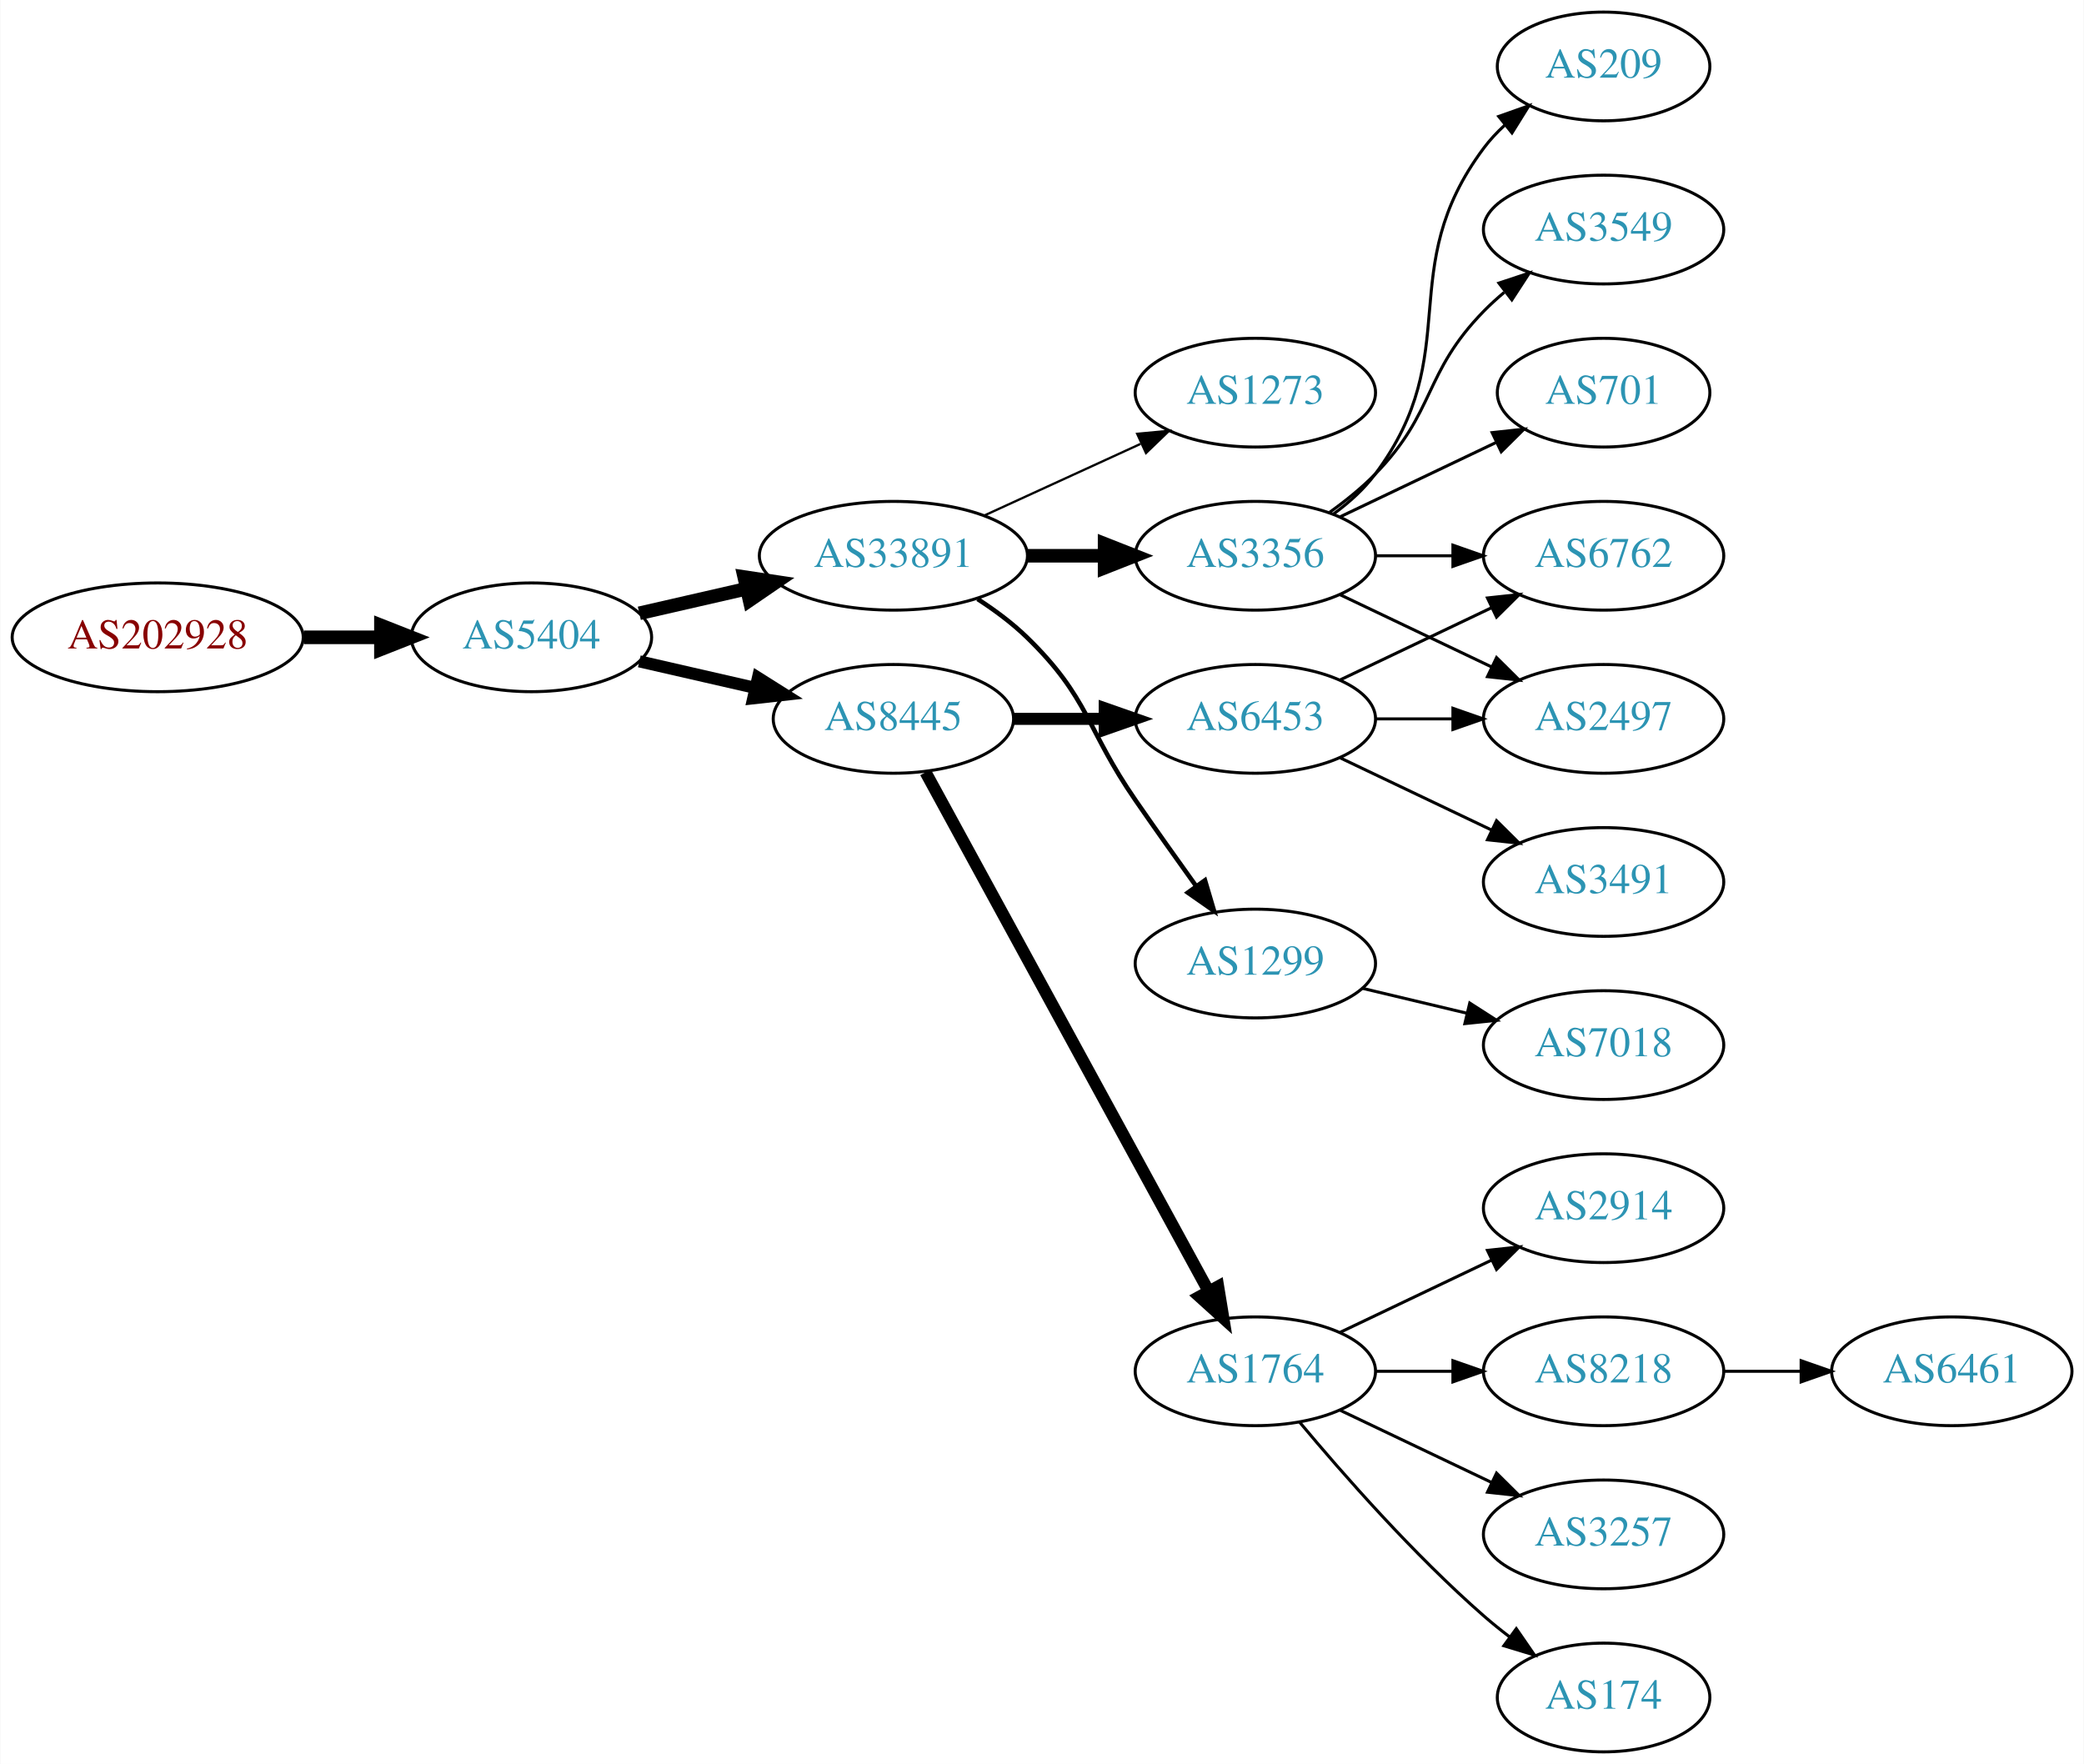
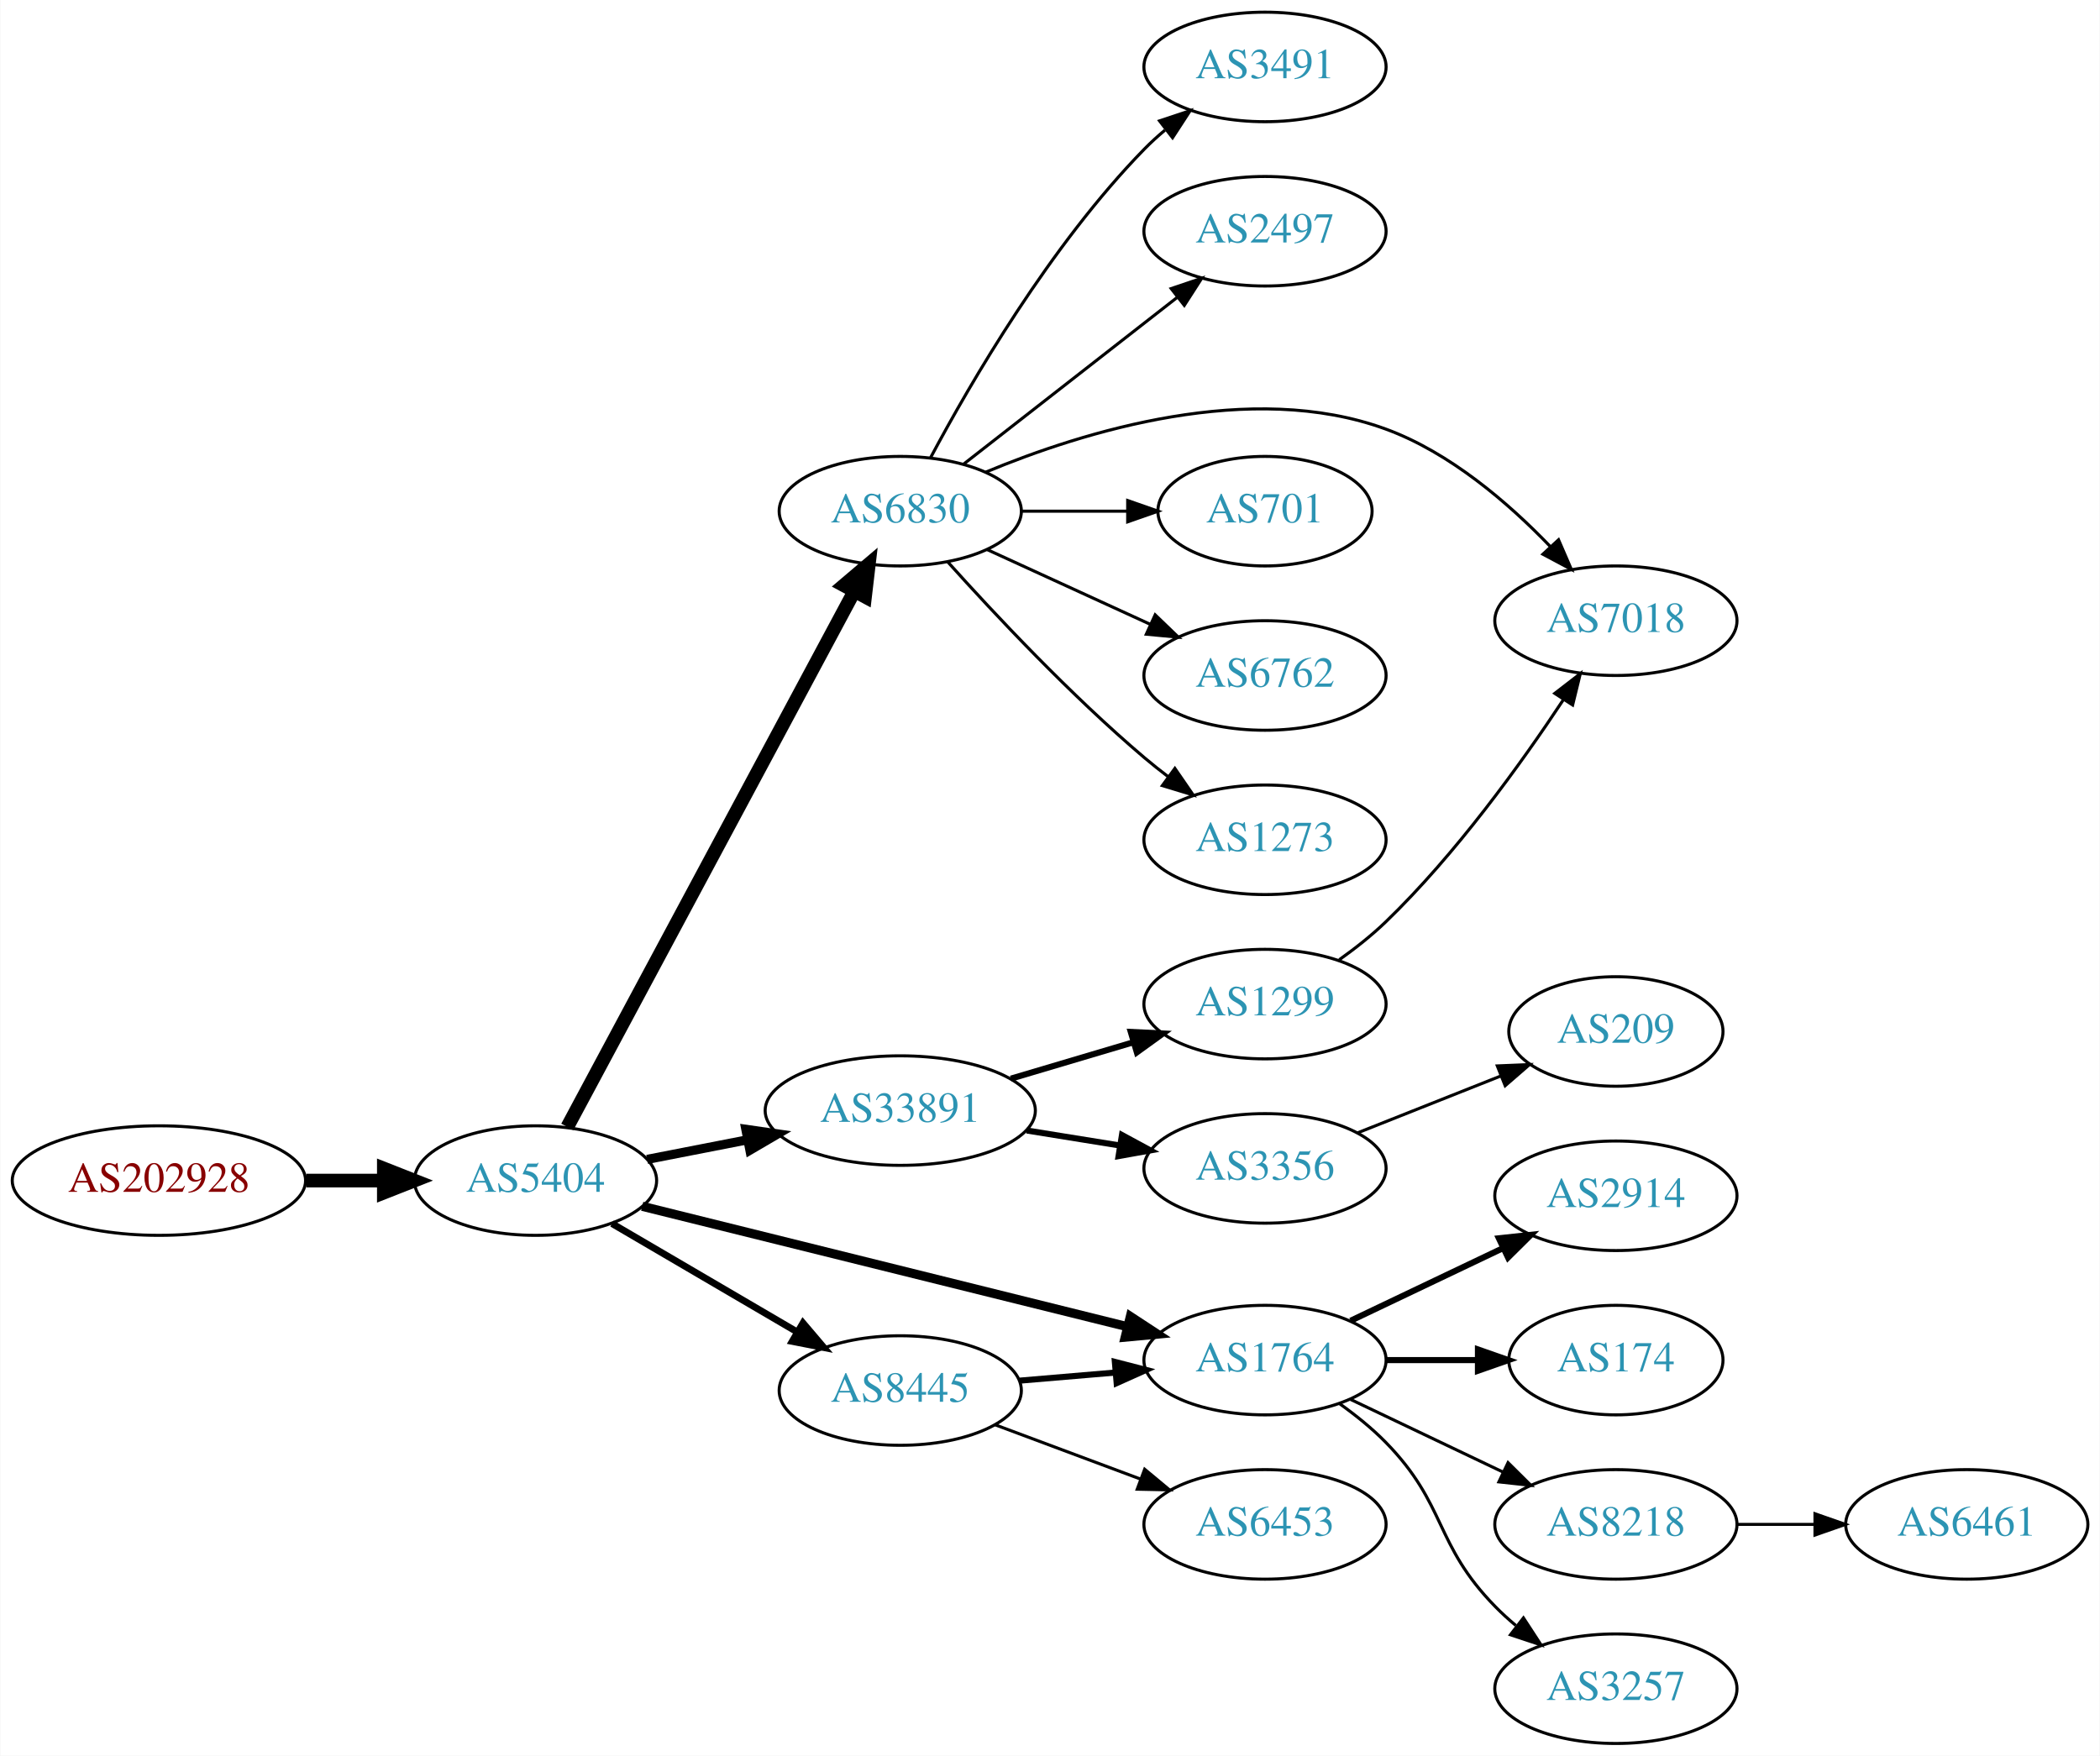
- <svg xmlns="http://www.w3.org/2000/svg" xmlns:xlink="http://www.w3.org/1999/xlink" width="690pt" height="584pt" viewBox="0.00 0.00 689.76 584.00">
-   <g id="graph0" class="graph" transform="scale(1 1) rotate(0) translate(4 580)">
-     <polygon fill="white" stroke="none" points="-4,4 -4,-580 685.755,-580 685.755,4 -4,4" />
+ <svg xmlns="http://www.w3.org/2000/svg" xmlns:xlink="http://www.w3.org/1999/xlink" width="690pt" height="577pt" viewBox="0.00 0.00 689.76 577.00">
+   <g id="graph0" class="graph" transform="scale(1 1) rotate(0) translate(4 573)">
+     <polygon fill="white" stroke="none" points="-4,4 -4,-573 685.755,-573 685.755,4 -4,4" />
    <g id="node1" class="node">
      <g id="a_node1">
        <a xlink:href="/asn/202928" xlink:title="AS202928 ~ z-ix.net [AT]">
-           <ellipse fill="#ffffff" stroke="black" cx="48.096" cy="-369" rx="48.192" ry="18" />
-           <text text-anchor="middle" x="48.096" y="-365.3" font-family="Times,serif" font-size="14.00" fill="#880000">AS202928</text>
+           <ellipse fill="#ffffff" stroke="black" cx="48.096" cy="-185" rx="48.192" ry="18" />
+           <text text-anchor="middle" x="48.096" y="-181.3" font-family="Times,serif" font-size="14.00" fill="#880000">AS202928</text>
        </a>
      </g>
    </g>
    <g id="node2" class="node">
      <g id="a_node2">
        <a xlink:href="/asn/5404" xlink:title="AS5404 ~ ASN conova communications GmbH [AT]">
-           <ellipse fill="#ffffff" stroke="black" cx="171.838" cy="-369" rx="39.794" ry="18" />
-           <text text-anchor="middle" x="171.838" y="-365.3" font-family="Times,serif" font-size="14.00" fill="#2c94b3">AS5404</text>
+           <ellipse fill="#ffffff" stroke="black" cx="171.838" cy="-185" rx="39.794" ry="18" />
+           <text text-anchor="middle" x="171.838" y="-181.3" font-family="Times,serif" font-size="14.00" fill="#2c94b3">AS5404</text>
        </a>
      </g>
    </g>
    <g id="edge1" class="edge">
-       <path fill="none" stroke="black" stroke-width="4.5" d="M96.513,-369C104.867,-369 113.577,-369 121.969,-369" />
-       <polygon fill="black" stroke="black" stroke-width="4.5" points="122.004,-372.938 132.004,-369 122.004,-365.063 122.004,-372.938" />
+       <path fill="none" stroke="black" stroke-width="4.5" d="M96.513,-185C104.867,-185 113.577,-185 121.969,-185" />
+       <polygon fill="black" stroke="black" stroke-width="4.5" points="122.004,-188.938 132.004,-185 122.004,-181.063 122.004,-188.938" />
    </g>
    <g id="node3" class="node">
      <g id="a_node3">
-         <a xlink:href="/asn/33891" xlink:title="AS33891 ~ CORE-BACKBONE GMBH GLOBAL NETWORK [DE]">
-           <ellipse fill="#ffffff" stroke="black" cx="291.681" cy="-396" rx="44.393" ry="18" />
-           <text text-anchor="middle" x="291.681" y="-392.3" font-family="Times,serif" font-size="14.00" fill="#2c94b3">AS33891</text>
+         <a xlink:href="/asn/6830" xlink:title="AS6830 ~ LGI-UPC [AT]">
+           <ellipse fill="#ffffff" stroke="black" cx="291.681" cy="-405" rx="39.794" ry="18" />
+           <text text-anchor="middle" x="291.681" y="-401.3" font-family="Times,serif" font-size="14.00" fill="#2c94b3">AS6830</text>
        </a>
      </g>
    </g>
    <g id="edge2" class="edge">
-       <path fill="none" stroke="black" stroke-width="4.5" d="M207.557,-376.955C218.696,-379.507 231.231,-382.379 243.124,-385.104" />
-       <polygon fill="black" stroke="black" stroke-width="4.5" points="242.291,-388.953 252.918,-387.348 244.05,-381.276 242.291,-388.953" />
+       <path fill="none" stroke="black" stroke-width="4.5" d="M182.282,-202.632C202.933,-241.184 252.2,-333.16 276.555,-378.629" />
+       <polygon fill="black" stroke="black" stroke-width="4.5" points="273.162,-380.634 281.355,-387.59 280.104,-376.916 273.162,-380.634" />
    </g>
    <g id="node4" class="node">
      <g id="a_node4">
-         <a xlink:href="/asn/8445" xlink:title="AS8445 ~ SALZBURG-AG-AS [AT]">
-           <ellipse fill="#ffffff" stroke="black" cx="291.681" cy="-342" rx="39.794" ry="18" />
-           <text text-anchor="middle" x="291.681" y="-338.3" font-family="Times,serif" font-size="14.00" fill="#2c94b3">AS8445</text>
+         <a xlink:href="/asn/33891" xlink:title="AS33891 ~ CORE-BACKBONE GMBH GLOBAL NETWORK [DE]">
+           <ellipse fill="#ffffff" stroke="black" cx="291.681" cy="-208" rx="44.393" ry="18" />
+           <text text-anchor="middle" x="291.681" y="-204.3" font-family="Times,serif" font-size="14.00" fill="#2c94b3">AS33891</text>
        </a>
      </g>
    </g>
    <g id="edge3" class="edge">
-       <path fill="none" stroke="black" stroke-width="4" d="M207.557,-361.045C219.557,-358.296 233.178,-355.175 245.871,-352.267" />
-       <polygon fill="black" stroke="black" stroke-width="4" points="246.836,-355.636 255.802,-349.991 245.273,-348.813 246.836,-355.636" />
+       <path fill="none" stroke="black" stroke-width="3" d="M208.514,-191.963C218.887,-193.988 230.405,-196.236 241.455,-198.392" />
+       <polygon fill="black" stroke="black" stroke-width="3" points="240.94,-201.858 251.425,-200.338 242.281,-194.987 240.94,-201.858" />
    </g>
    <g id="node5" class="node">
      <g id="a_node5">
-         <a xlink:href="/asn/1273" xlink:title="AS1273 ~ RIPE Network Coordination Centre [NL]">
-           <ellipse fill="#ffffff" stroke="black" cx="411.523" cy="-450" rx="39.794" ry="18" />
-           <text text-anchor="middle" x="411.523" y="-446.3" font-family="Times,serif" font-size="14.00" fill="#2c94b3">AS1273</text>
-         </a>
-       </g>
-     </g>
-     <g id="edge4" class="edge">
-       <path fill="none" stroke="black" stroke-width="0.75" d="M321.81,-409.348C337.421,-416.502 356.819,-425.391 373.491,-433.03" />
-       <polygon fill="black" stroke="black" stroke-width="0.75" points="372.394,-436.378 382.943,-437.362 375.31,-430.014 372.394,-436.378" />
-     </g>
-     <g id="node6" class="node">
-       <g id="a_node6">
-         <a xlink:href="/asn/3356" xlink:title="AS3356 ~ Level 3 Parent, LLC [US]">
-           <ellipse fill="#ffffff" stroke="black" cx="411.523" cy="-396" rx="39.794" ry="18" />
-           <text text-anchor="middle" x="411.523" y="-392.3" font-family="Times,serif" font-size="14.00" fill="#2c94b3">AS3356</text>
-         </a>
-       </g>
-     </g>
-     <g id="edge5" class="edge">
-       <path fill="none" stroke="black" stroke-width="4.5" d="M335.892,-396C344.204,-396 352.967,-396 361.449,-396" />
-       <polygon fill="black" stroke="black" stroke-width="4.5" points="361.608,-399.938 371.608,-396 361.608,-392.063 361.608,-399.938" />
-     </g>
-     <g id="node7" class="node">
-       <g id="a_node7">
-         <a xlink:href="/asn/1299" xlink:title="AS1299 ~ Telia Carrier [EU]">
-           <ellipse fill="#ffffff" stroke="black" cx="411.523" cy="-261" rx="39.794" ry="18" />
-           <text text-anchor="middle" x="411.523" y="-257.3" font-family="Times,serif" font-size="14.00" fill="#2c94b3">AS1299</text>
-         </a>
-       </g>
-     </g>
-     <g id="edge6" class="edge">
-       <path fill="none" stroke="black" stroke-width="1.5" d="M319.564,-381.671C325.289,-377.964 331.055,-373.682 335.877,-369 356.57,-348.906 355.481,-338.731 371.877,-315 378.332,-305.656 385.543,-295.506 391.971,-286.555" />
-       <polygon fill="black" stroke="black" stroke-width="1.5" points="394.837,-288.565 397.844,-278.406 389.158,-284.472 394.837,-288.565" />
-     </g>
-     <g id="node8" class="node">
-       <g id="a_node8">
-         <a xlink:href="/asn/6453" xlink:title="AS6453 ~ TATA COMMUNICATIONS (AMERICA) INC [US]">
-           <ellipse fill="#ffffff" stroke="black" cx="411.523" cy="-342" rx="39.794" ry="18" />
-           <text text-anchor="middle" x="411.523" y="-338.3" font-family="Times,serif" font-size="14.00" fill="#2c94b3">AS6453</text>
-         </a>
-       </g>
-     </g>
-     <g id="edge7" class="edge">
-       <path fill="none" stroke="black" stroke-width="4" d="M331.593,-342C341.146,-342 351.496,-342 361.459,-342" />
-       <polygon fill="black" stroke="black" stroke-width="4" points="361.651,-345.5 371.651,-342 361.651,-338.5 361.651,-345.5" />
-     </g>
-     <g id="node9" class="node">
-       <g id="a_node9">
        <a xlink:href="/asn/1764" xlink:title="AS1764 ~ NEXTLAYER-AS [AT]">
          <ellipse fill="#ffffff" stroke="black" cx="411.523" cy="-126" rx="39.794" ry="18" />
          <text text-anchor="middle" x="411.523" y="-122.3" font-family="Times,serif" font-size="14.00" fill="#2c94b3">AS1764</text>
        </a>
      </g>
    </g>
+     <g id="edge4" class="edge">
+       <path fill="none" stroke="black" stroke-width="3" d="M206.892,-176.547C248.868,-166.127 320.29,-148.398 366.421,-136.947" />
+       <polygon fill="black" stroke="black" stroke-width="3" points="367.284,-140.339 376.146,-134.533 365.597,-133.546 367.284,-140.339" />
+     </g>
+     <g id="node6" class="node">
+       <g id="a_node6">
+         <a xlink:href="/asn/8445" xlink:title="AS8445 ~ SALZBURG-AG-AS [AT]">
+           <ellipse fill="#ffffff" stroke="black" cx="291.681" cy="-116" rx="39.794" ry="18" />
+           <text text-anchor="middle" x="291.681" y="-112.3" font-family="Times,serif" font-size="14.00" fill="#2c94b3">AS8445</text>
+         </a>
+       </g>
+     </g>
+     <g id="edge5" class="edge">
+       <path fill="none" stroke="black" stroke-width="2.25" d="M196.97,-170.87C214.525,-160.591 238.5,-146.553 257.805,-135.25" />
+       <polygon fill="black" stroke="black" stroke-width="2.25" points="259.72,-138.184 266.581,-130.111 256.183,-132.143 259.72,-138.184" />
+     </g>
+     <g id="node7" class="node">
+       <g id="a_node7">
+         <a xlink:href="/asn/3491" xlink:title="AS3491 ~ PCCW Global, Inc. [US]">
+           <ellipse fill="#ffffff" stroke="black" cx="411.523" cy="-551" rx="39.794" ry="18" />
+           <text text-anchor="middle" x="411.523" y="-547.3" font-family="Times,serif" font-size="14.00" fill="#2c94b3">AS3491</text>
+         </a>
+       </g>
+     </g>
+     <g id="edge6" class="edge">
+       <path fill="none" stroke="black" d="M301.656,-422.613C314.771,-447.22 340.996,-492.413 371.877,-524 373.969,-526.14 376.251,-528.219 378.628,-530.212" />
+       <polygon fill="black" stroke="black" points="376.871,-533.277 386.926,-536.613 381.146,-527.734 376.871,-533.277" />
+     </g>
+     <g id="node8" class="node">
+       <g id="a_node8">
+         <a xlink:href="/asn/2497" xlink:title="AS2497 ~ Internet Initiative Japan Inc. [JP]">
+           <ellipse fill="#ffffff" stroke="black" cx="411.523" cy="-497" rx="39.794" ry="18" />
+           <text text-anchor="middle" x="411.523" y="-493.3" font-family="Times,serif" font-size="14.00" fill="#2c94b3">AS2497</text>
+         </a>
+       </g>
+     </g>
+     <g id="edge7" class="edge">
+       <path fill="none" stroke="black" d="M312.405,-420.399C331.609,-435.391 360.979,-458.321 382.584,-475.188" />
+       <polygon fill="black" stroke="black" points="380.698,-478.156 390.735,-481.551 385.006,-472.638 380.698,-478.156" />
+     </g>
+     <g id="node9" class="node">
+       <g id="a_node9">
+         <a xlink:href="/asn/7018" xlink:title="AS7018 ~ AT&amp;T Services, Inc. [US]">
+           <ellipse fill="#ffffff" stroke="black" cx="526.816" cy="-369" rx="39.794" ry="18" />
+           <text text-anchor="middle" x="526.816" y="-365.3" font-family="Times,serif" font-size="14.00" fill="#2c94b3">AS7018</text>
+         </a>
+       </g>
+     </g>
    <g id="edge8" class="edge">
-       <path fill="none" stroke="black" stroke-width="4" d="M302.324,-324.324C323.006,-286.416 371.718,-197.127 396.097,-152.441" />
-       <polygon fill="black" stroke="black" stroke-width="4" points="399.195,-154.072 400.912,-143.617 393.05,-150.72 399.195,-154.072" />
-     </g>
-     <g id="node15" class="node">
-       <g id="a_node15">
-         <a xlink:href="/asn/2497" xlink:title="AS2497 ~ Internet Initiative Japan Inc. [JP]">
-           <ellipse fill="#ffffff" stroke="black" cx="526.816" cy="-342" rx="39.794" ry="18" />
-           <text text-anchor="middle" x="526.816" y="-338.3" font-family="Times,serif" font-size="14.00" fill="#2c94b3">AS2497</text>
-         </a>
-       </g>
-     </g>
-     <g id="edge18" class="edge">
-       <path fill="none" stroke="black" d="M439.66,-383.066C454.654,-375.919 473.475,-366.948 489.698,-359.215" />
-       <polygon fill="black" stroke="black" points="491.38,-362.291 498.901,-354.829 488.368,-355.972 491.38,-362.291" />
-     </g>
-     <g id="node17" class="node">
-       <g id="a_node17">
+       <path fill="none" stroke="black" d="M319.802,-417.847C351.987,-431.242 406.866,-448.197 451.17,-432 472.268,-424.287 491.519,-407.687 505.185,-393.463" />
+       <polygon fill="black" stroke="black" points="507.974,-395.601 512.179,-385.877 502.827,-390.857 507.974,-395.601" />
+     </g>
+     <g id="node10" class="node">
+       <g id="a_node10">
+         <a xlink:href="/asn/701" xlink:title="AS701 ~ UUNET [US]">
+           <ellipse fill="#ffffff" stroke="black" cx="411.523" cy="-405" rx="35.194" ry="18" />
+           <text text-anchor="middle" x="411.523" y="-401.3" font-family="Times,serif" font-size="14.00" fill="#2c94b3">AS701</text>
+         </a>
+       </g>
+     </g>
+     <g id="edge9" class="edge">
+       <path fill="none" stroke="black" d="M331.593,-405C342.68,-405 354.839,-405 366.222,-405" />
+       <polygon fill="black" stroke="black" points="366.404,-408.5 376.404,-405 366.403,-401.5 366.404,-408.5" />
+     </g>
+     <g id="node11" class="node">
+       <g id="a_node11">
        <a xlink:href="/asn/6762" xlink:title="AS6762 ~ TELECOM ITALIA SPARKLE S.p.A. [IT]">
-           <ellipse fill="#ffffff" stroke="black" cx="526.816" cy="-396" rx="39.794" ry="18" />
-           <text text-anchor="middle" x="526.816" y="-392.3" font-family="Times,serif" font-size="14.00" fill="#2c94b3">AS6762</text>
-         </a>
-       </g>
-     </g>
-     <g id="edge17" class="edge">
-       <path fill="none" stroke="black" d="M451.195,-396C459.398,-396 468.162,-396 476.694,-396" />
-       <polygon fill="black" stroke="black" points="476.934,-399.5 486.934,-396 476.933,-392.5 476.934,-399.5" />
-     </g>
-     <g id="node18" class="node">
-       <g id="a_node18">
-         <a xlink:href="/asn/701" xlink:title="AS701 ~ UUNET [US]">
-           <ellipse fill="#ffffff" stroke="black" cx="526.816" cy="-450" rx="35.194" ry="18" />
-           <text text-anchor="middle" x="526.816" y="-446.3" font-family="Times,serif" font-size="14.00" fill="#2c94b3">AS701</text>
-         </a>
-       </g>
-     </g>
-     <g id="edge19" class="edge">
-       <path fill="none" stroke="black" d="M439.66,-408.934C455.091,-416.29 474.577,-425.577 491.112,-433.459" />
-       <polygon fill="black" stroke="black" points="489.921,-436.768 500.454,-437.911 492.933,-430.449 489.921,-436.768" />
-     </g>
-     <g id="node19" class="node">
-       <g id="a_node19">
-         <a xlink:href="/asn/209" xlink:title="AS209 ~ CenturyLink Communications, LLC [US]">
-           <ellipse fill="#ffffff" stroke="black" cx="526.816" cy="-558" rx="35.194" ry="18" />
-           <text text-anchor="middle" x="526.816" y="-554.3" font-family="Times,serif" font-size="14.00" fill="#2c94b3">AS209</text>
-         </a>
-       </g>
-     </g>
-     <g id="edge20" class="edge">
-       <path fill="none" stroke="black" d="M437.454,-409.882C442.53,-413.611 447.448,-418.016 451.17,-423 481.441,-463.542 456.898,-490.458 487.17,-531 489.177,-533.689 491.533,-536.209 494.074,-538.546" />
-       <polygon fill="black" stroke="black" points="492.103,-541.452 502.09,-544.989 496.489,-535.996 492.103,-541.452" />
-     </g>
-     <g id="node20" class="node">
-       <g id="a_node20">
-         <a xlink:href="/asn/3549" xlink:title="AS3549 ~ Level 3 Parent, LLC [US]">
-           <ellipse fill="#ffffff" stroke="black" cx="526.816" cy="-504" rx="39.794" ry="18" />
-           <text text-anchor="middle" x="526.816" y="-500.3" font-family="Times,serif" font-size="14.00" fill="#2c94b3">AS3549</text>
-         </a>
-       </g>
-     </g>
-     <g id="edge21" class="edge">
-       <path fill="none" stroke="black" d="M436.117,-410.389C441.373,-414.148 446.705,-418.437 451.17,-423 471.342,-443.617 466.997,-456.383 487.17,-477 489.262,-479.139 491.546,-481.218 493.922,-483.21" />
-       <polygon fill="black" stroke="black" points="492.166,-486.275 502.222,-489.611 496.441,-480.732 492.166,-486.275" />
-     </g>
-     <g id="node21" class="node">
-       <g id="a_node21">
-         <a xlink:href="/asn/7018" xlink:title="AS7018 ~ AT&amp;T Services, Inc. [US]">
-           <ellipse fill="#ffffff" stroke="black" cx="526.816" cy="-234" rx="39.794" ry="18" />
-           <text text-anchor="middle" x="526.816" y="-230.3" font-family="Times,serif" font-size="14.00" fill="#2c94b3">AS7018</text>
-         </a>
-       </g>
-     </g>
-     <g id="edge22" class="edge">
-       <path fill="none" stroke="black" d="M447.13,-252.752C458.002,-250.162 470.156,-247.265 481.598,-244.538" />
-       <polygon fill="black" stroke="black" points="482.505,-247.92 491.421,-242.197 480.882,-241.111 482.505,-247.92" />
-     </g>
-     <g id="edge14" class="edge">
-       <path fill="none" stroke="black" d="M451.195,-342C459.398,-342 468.162,-342 476.694,-342" />
-       <polygon fill="black" stroke="black" points="476.934,-345.5 486.934,-342 476.933,-338.5 476.934,-345.5" />
+           <ellipse fill="#ffffff" stroke="black" cx="411.523" cy="-351" rx="39.794" ry="18" />
+           <text text-anchor="middle" x="411.523" y="-347.3" font-family="Times,serif" font-size="14.00" fill="#2c94b3">AS6762</text>
+         </a>
+       </g>
+     </g>
+     <g id="edge10" class="edge">
+       <path fill="none" stroke="black" d="M320.309,-392.339C336.266,-385.027 356.537,-375.739 373.82,-367.819" />
+       <polygon fill="black" stroke="black" points="375.434,-370.929 383.067,-363.581 372.518,-364.565 375.434,-370.929" />
+     </g>
+     <g id="node12" class="node">
+       <g id="a_node12">
+         <a xlink:href="/asn/1273" xlink:title="AS1273 ~ RIPE Network Coordination Centre [NL]">
+           <ellipse fill="#ffffff" stroke="black" cx="411.523" cy="-297" rx="39.794" ry="18" />
+           <text text-anchor="middle" x="411.523" y="-293.3" font-family="Times,serif" font-size="14.00" fill="#2c94b3">AS1273</text>
+         </a>
+       </g>
+     </g>
+     <g id="edge11" class="edge">
+       <path fill="none" stroke="black" d="M307.327,-388.275C322.627,-371.235 347.725,-344.477 371.877,-324 374.374,-321.883 377.034,-319.768 379.746,-317.707" />
+       <polygon fill="black" stroke="black" points="381.912,-320.459 387.922,-311.734 377.782,-314.806 381.912,-320.459" />
+     </g>
+     <g id="node13" class="node">
+       <g id="a_node13">
+         <a xlink:href="/asn/3356" xlink:title="AS3356 ~ Level 3 Parent, LLC [US]">
+           <ellipse fill="#ffffff" stroke="black" cx="411.523" cy="-189" rx="39.794" ry="18" />
+           <text text-anchor="middle" x="411.523" y="-185.3" font-family="Times,serif" font-size="14.00" fill="#2c94b3">AS3356</text>
+         </a>
+       </g>
+     </g>
+     <g id="edge12" class="edge">
+       <path fill="none" stroke="black" stroke-width="2" d="M333.235,-201.461C343.122,-199.867 353.775,-198.15 363.919,-196.514" />
+       <polygon fill="black" stroke="black" stroke-width="2" points="364.53,-199.961 373.845,-194.914 363.415,-193.05 364.53,-199.961" />
+     </g>
+     <g id="node14" class="node">
+       <g id="a_node14">
+         <a xlink:href="/asn/1299" xlink:title="AS1299 ~ Telia Carrier [EU]">
+           <ellipse fill="#ffffff" stroke="black" cx="411.523" cy="-243" rx="39.794" ry="18" />
+           <text text-anchor="middle" x="411.523" y="-239.3" font-family="Times,serif" font-size="14.00" fill="#2c94b3">AS1299</text>
+         </a>
+       </g>
+     </g>
+     <g id="edge13" class="edge">
+       <path fill="none" stroke="black" stroke-width="2" d="M328.037,-218.501C340.679,-222.256 355.053,-226.525 368.222,-230.436" />
+       <polygon fill="black" stroke="black" stroke-width="2" points="367.425,-233.851 378.008,-233.343 369.418,-227.14 367.425,-233.851" />
    </g>
    <g id="node16" class="node">
      <g id="a_node16">
-         <a xlink:href="/asn/3491" xlink:title="AS3491 ~ PCCW Global, Inc. [US]">
-           <ellipse fill="#ffffff" stroke="black" cx="526.816" cy="-288" rx="39.794" ry="18" />
-           <text text-anchor="middle" x="526.816" y="-284.3" font-family="Times,serif" font-size="14.00" fill="#2c94b3">AS3491</text>
-         </a>
-       </g>
-     </g>
-     <g id="edge15" class="edge">
-       <path fill="none" stroke="black" d="M439.66,-329.066C454.654,-321.919 473.475,-312.948 489.698,-305.215" />
-       <polygon fill="black" stroke="black" points="491.38,-308.291 498.901,-300.829 488.368,-301.972 491.38,-308.291" />
-     </g>
-     <g id="edge16" class="edge">
-       <path fill="none" stroke="black" d="M439.66,-354.934C454.654,-362.081 473.475,-371.052 489.698,-378.785" />
-       <polygon fill="black" stroke="black" points="488.368,-382.028 498.901,-383.171 491.38,-375.709 488.368,-382.028" />
-     </g>
-     <g id="node10" class="node">
-       <g id="a_node10">
-         <a xlink:href="/asn/8218" xlink:title="AS8218 ~ legacy Neotelecoms [FR]">
-           <ellipse fill="#ffffff" stroke="black" cx="526.816" cy="-126" rx="39.794" ry="18" />
-           <text text-anchor="middle" x="526.816" y="-122.3" font-family="Times,serif" font-size="14.00" fill="#2c94b3">AS8218</text>
-         </a>
-       </g>
-     </g>
-     <g id="edge9" class="edge">
-       <path fill="none" stroke="black" d="M451.195,-126C459.398,-126 468.162,-126 476.694,-126" />
-       <polygon fill="black" stroke="black" points="476.934,-129.5 486.934,-126 476.933,-122.5 476.934,-129.5" />
-     </g>
-     <g id="node11" class="node">
-       <g id="a_node11">
-         <a xlink:href="/asn/3257" xlink:title="AS3257 ~ GTT [DE]">
-           <ellipse fill="#ffffff" stroke="black" cx="526.816" cy="-72" rx="39.794" ry="18" />
-           <text text-anchor="middle" x="526.816" y="-68.3" font-family="Times,serif" font-size="14.00" fill="#2c94b3">AS3257</text>
-         </a>
-       </g>
-     </g>
-     <g id="edge10" class="edge">
-       <path fill="none" stroke="black" d="M439.66,-113.066C454.654,-105.919 473.475,-96.948 489.698,-89.215" />
-       <polygon fill="black" stroke="black" points="491.38,-92.291 498.901,-84.829 488.368,-85.972 491.38,-92.291" />
-     </g>
-     <g id="node12" class="node">
-       <g id="a_node12">
-         <a xlink:href="/asn/174" xlink:title="AS174 ~ Cogent Communications [US]">
-           <ellipse fill="#ffffff" stroke="black" cx="526.816" cy="-18" rx="35.194" ry="18" />
-           <text text-anchor="middle" x="526.816" y="-14.3" font-family="Times,serif" font-size="14.00" fill="#2c94b3">AS174</text>
-         </a>
-       </g>
-     </g>
-     <g id="edge11" class="edge">
-       <path fill="none" stroke="black" d="M426.153,-109.183C440.436,-92.071 463.982,-65.255 487.17,-45 489.839,-42.668 492.712,-40.352 495.642,-38.114" />
-       <polygon fill="black" stroke="black" points="497.92,-40.784 503.934,-32.061 493.793,-35.13 497.92,-40.784" />
-     </g>
-     <g id="node13" class="node">
-       <g id="a_node13">
        <a xlink:href="/asn/2914" xlink:title="AS2914 ~ NTT America, Inc. [US]">
          <ellipse fill="#ffffff" stroke="black" cx="526.816" cy="-180" rx="39.794" ry="18" />
          <text text-anchor="middle" x="526.816" y="-176.3" font-family="Times,serif" font-size="14.00" fill="#2c94b3">AS2914</text>
        </a>
      </g>
    </g>
-     <g id="edge12" class="edge">
-       <path fill="none" stroke="black" d="M439.66,-138.934C454.654,-146.081 473.475,-155.052 489.698,-162.785" />
-       <polygon fill="black" stroke="black" points="488.368,-166.028 498.901,-167.171 491.38,-159.709 488.368,-166.028" />
-     </g>
-     <g id="node14" class="node">
-       <g id="a_node14">
+     <g id="edge15" class="edge">
+       <path fill="none" stroke="black" stroke-width="2" d="M439.66,-138.934C454.654,-146.081 473.475,-155.052 489.698,-162.785" />
+       <polygon fill="black" stroke="black" stroke-width="2" points="488.368,-166.028 498.901,-167.171 491.38,-159.709 488.368,-166.028" />
+     </g>
+     <g id="node17" class="node">
+       <g id="a_node17">
+         <a xlink:href="/asn/174" xlink:title="AS174 ~ Cogent Communications [US]">
+           <ellipse fill="#ffffff" stroke="black" cx="526.816" cy="-126" rx="35.194" ry="18" />
+           <text text-anchor="middle" x="526.816" y="-122.3" font-family="Times,serif" font-size="14.00" fill="#2c94b3">AS174</text>
+         </a>
+       </g>
+     </g>
+     <g id="edge16" class="edge">
+       <path fill="none" stroke="black" stroke-width="2" d="M451.195,-126C460.901,-126 471.391,-126 481.354,-126" />
+       <polygon fill="black" stroke="black" stroke-width="2" points="481.491,-129.5 491.491,-126 481.49,-122.5 481.491,-129.5" />
+     </g>
+     <g id="node18" class="node">
+       <g id="a_node18">
+         <a xlink:href="/asn/8218" xlink:title="AS8218 ~ legacy Neotelecoms [FR]">
+           <ellipse fill="#ffffff" stroke="black" cx="526.816" cy="-72" rx="39.794" ry="18" />
+           <text text-anchor="middle" x="526.816" y="-68.3" font-family="Times,serif" font-size="14.00" fill="#2c94b3">AS8218</text>
+         </a>
+       </g>
+     </g>
+     <g id="edge17" class="edge">
+       <path fill="none" stroke="black" d="M439.66,-113.066C454.654,-105.919 473.475,-96.948 489.698,-89.215" />
+       <polygon fill="black" stroke="black" points="491.38,-92.291 498.901,-84.829 488.368,-85.972 491.38,-92.291" />
+     </g>
+     <g id="node19" class="node">
+       <g id="a_node19">
+         <a xlink:href="/asn/3257" xlink:title="AS3257 ~ GTT [DE]">
+           <ellipse fill="#ffffff" stroke="black" cx="526.816" cy="-18" rx="39.794" ry="18" />
+           <text text-anchor="middle" x="526.816" y="-14.3" font-family="Times,serif" font-size="14.00" fill="#2c94b3">AS3257</text>
+         </a>
+       </g>
+     </g>
+     <g id="edge18" class="edge">
+       <path fill="none" stroke="black" d="M436.117,-111.611C441.373,-107.852 446.705,-103.563 451.17,-99 471.342,-78.383 466.997,-65.617 487.17,-45 489.262,-42.861 491.546,-40.782 493.922,-38.79" />
+       <polygon fill="black" stroke="black" points="496.441,-41.268 502.222,-32.389 492.166,-35.725 496.441,-41.268" />
+     </g>
+     <g id="edge20" class="edge">
+       <path fill="none" stroke="black" stroke-width="2" d="M330.941,-119.247C340.921,-120.094 351.806,-121.017 362.232,-121.902" />
+       <polygon fill="black" stroke="black" stroke-width="2" points="362.195,-125.411 372.455,-122.77 362.787,-118.436 362.195,-125.411" />
+     </g>
+     <g id="node20" class="node">
+       <g id="a_node20">
+         <a xlink:href="/asn/6453" xlink:title="AS6453 ~ TATA COMMUNICATIONS (AMERICA) INC [US]">
+           <ellipse fill="#ffffff" stroke="black" cx="411.523" cy="-72" rx="39.794" ry="18" />
+           <text text-anchor="middle" x="411.523" y="-68.3" font-family="Times,serif" font-size="14.00" fill="#2c94b3">AS6453</text>
+         </a>
+       </g>
+     </g>
+     <g id="edge21" class="edge">
+       <path fill="none" stroke="black" d="M322.722,-104.783C337.292,-99.343 354.991,-92.735 370.671,-86.88" />
+       <polygon fill="black" stroke="black" points="371.983,-90.126 380.127,-83.349 369.534,-83.569 371.983,-90.126" />
+     </g>
+     <g id="node15" class="node">
+       <g id="a_node15">
+         <a xlink:href="/asn/209" xlink:title="AS209 ~ CenturyLink Communications, LLC [US]">
+           <ellipse fill="#ffffff" stroke="black" cx="526.816" cy="-234" rx="35.194" ry="18" />
+           <text text-anchor="middle" x="526.816" y="-230.3" font-family="Times,serif" font-size="14.00" fill="#2c94b3">AS209</text>
+         </a>
+       </g>
+     </g>
+     <g id="edge14" class="edge">
+       <path fill="none" stroke="black" d="M441.994,-200.706C456.3,-206.388 473.636,-213.274 488.822,-219.306" />
+       <polygon fill="black" stroke="black" points="487.851,-222.686 498.437,-223.125 490.436,-216.181 487.851,-222.686" />
+     </g>
+     <g id="edge19" class="edge">
+       <path fill="none" stroke="black" d="M435.928,-257.58C441.192,-261.331 446.574,-265.568 451.17,-270 474.217,-292.227 495.684,-322.049 509.625,-343.135" />
+       <polygon fill="black" stroke="black" points="506.736,-345.113 515.121,-351.589 512.605,-341.298 506.736,-345.113" />
+     </g>
+     <g id="node21" class="node">
+       <g id="a_node21">
        <a xlink:href="/asn/6461" xlink:title="AS6461 ~ Zayo Bandwidth [US]">
-           <ellipse fill="#ffffff" stroke="black" cx="642.109" cy="-126" rx="39.794" ry="18" />
-           <text text-anchor="middle" x="642.109" y="-122.3" font-family="Times,serif" font-size="14.00" fill="#2c94b3">AS6461</text>
-         </a>
-       </g>
-     </g>
-     <g id="edge13" class="edge">
-       <path fill="none" stroke="black" d="M566.488,-126C574.691,-126 583.455,-126 591.987,-126" />
-       <polygon fill="black" stroke="black" points="592.227,-129.5 602.226,-126 592.226,-122.5 592.227,-129.5" />
+           <ellipse fill="#ffffff" stroke="black" cx="642.109" cy="-72" rx="39.794" ry="18" />
+           <text text-anchor="middle" x="642.109" y="-68.3" font-family="Times,serif" font-size="14.00" fill="#2c94b3">AS6461</text>
+         </a>
+       </g>
+     </g>
+     <g id="edge22" class="edge">
+       <path fill="none" stroke="black" d="M566.488,-72C574.691,-72 583.455,-72 591.987,-72" />
+       <polygon fill="black" stroke="black" points="592.227,-75.5 602.226,-72 592.226,-68.5 592.227,-75.5" />
    </g>
  </g>
</svg>
